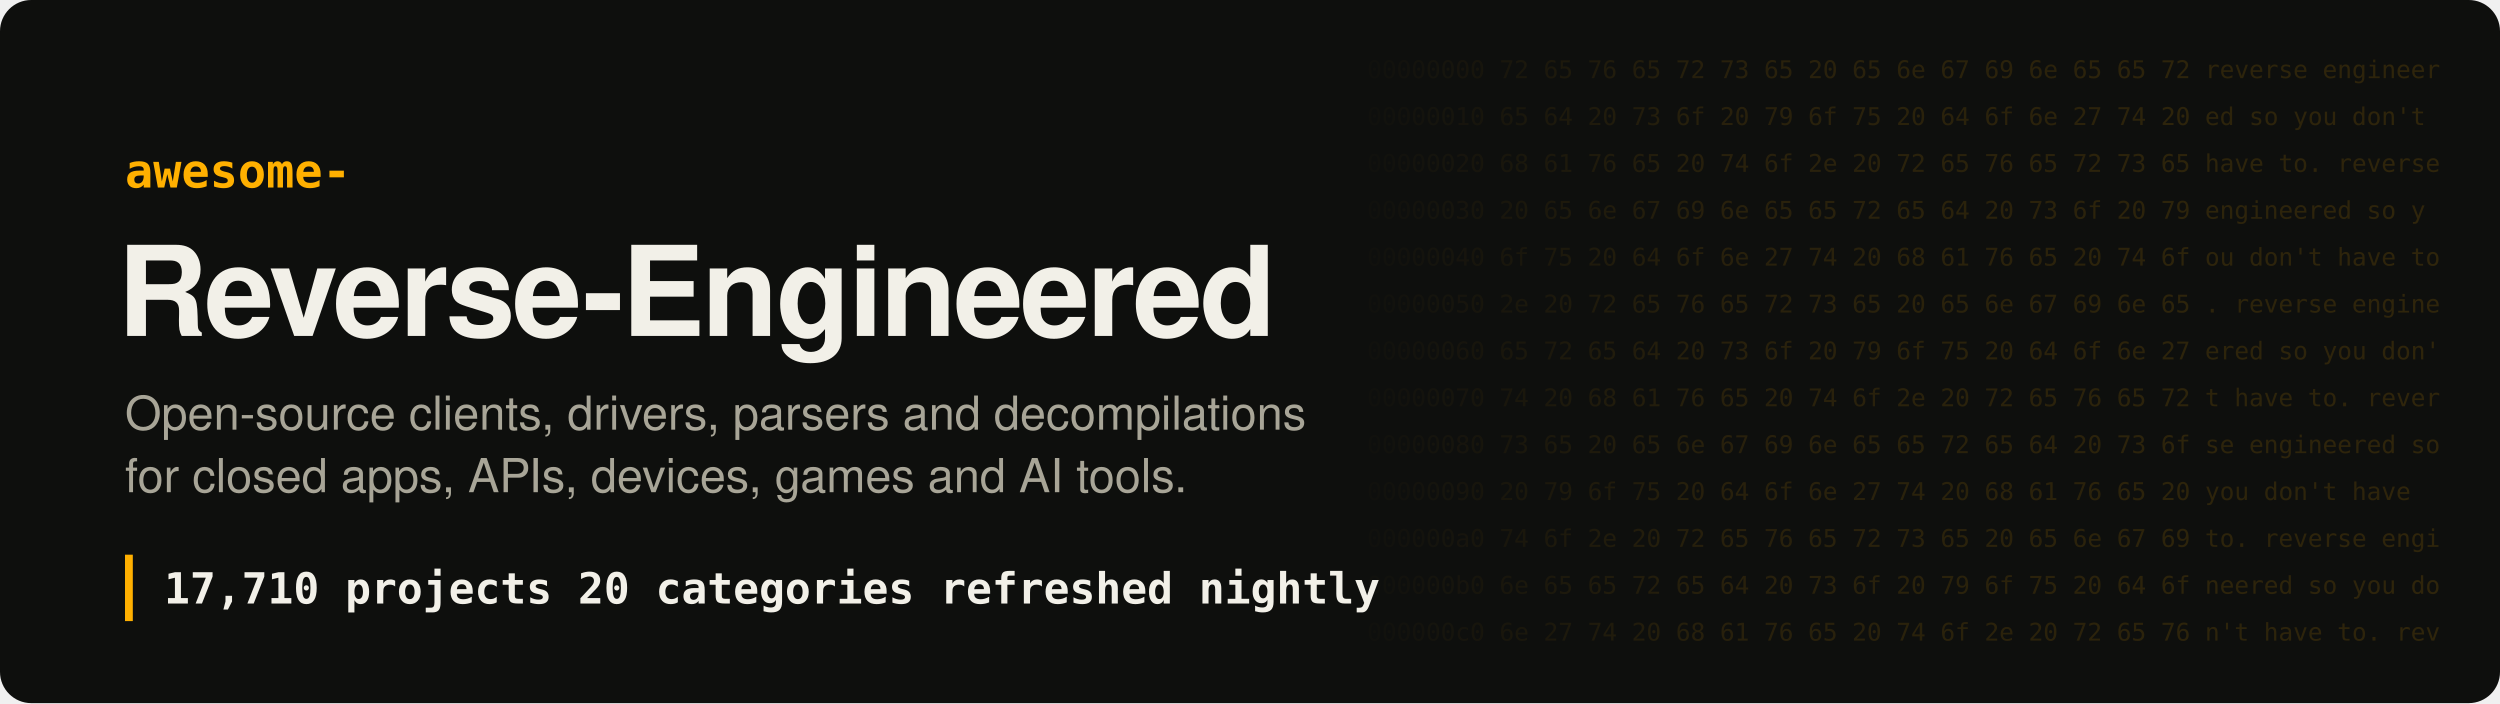
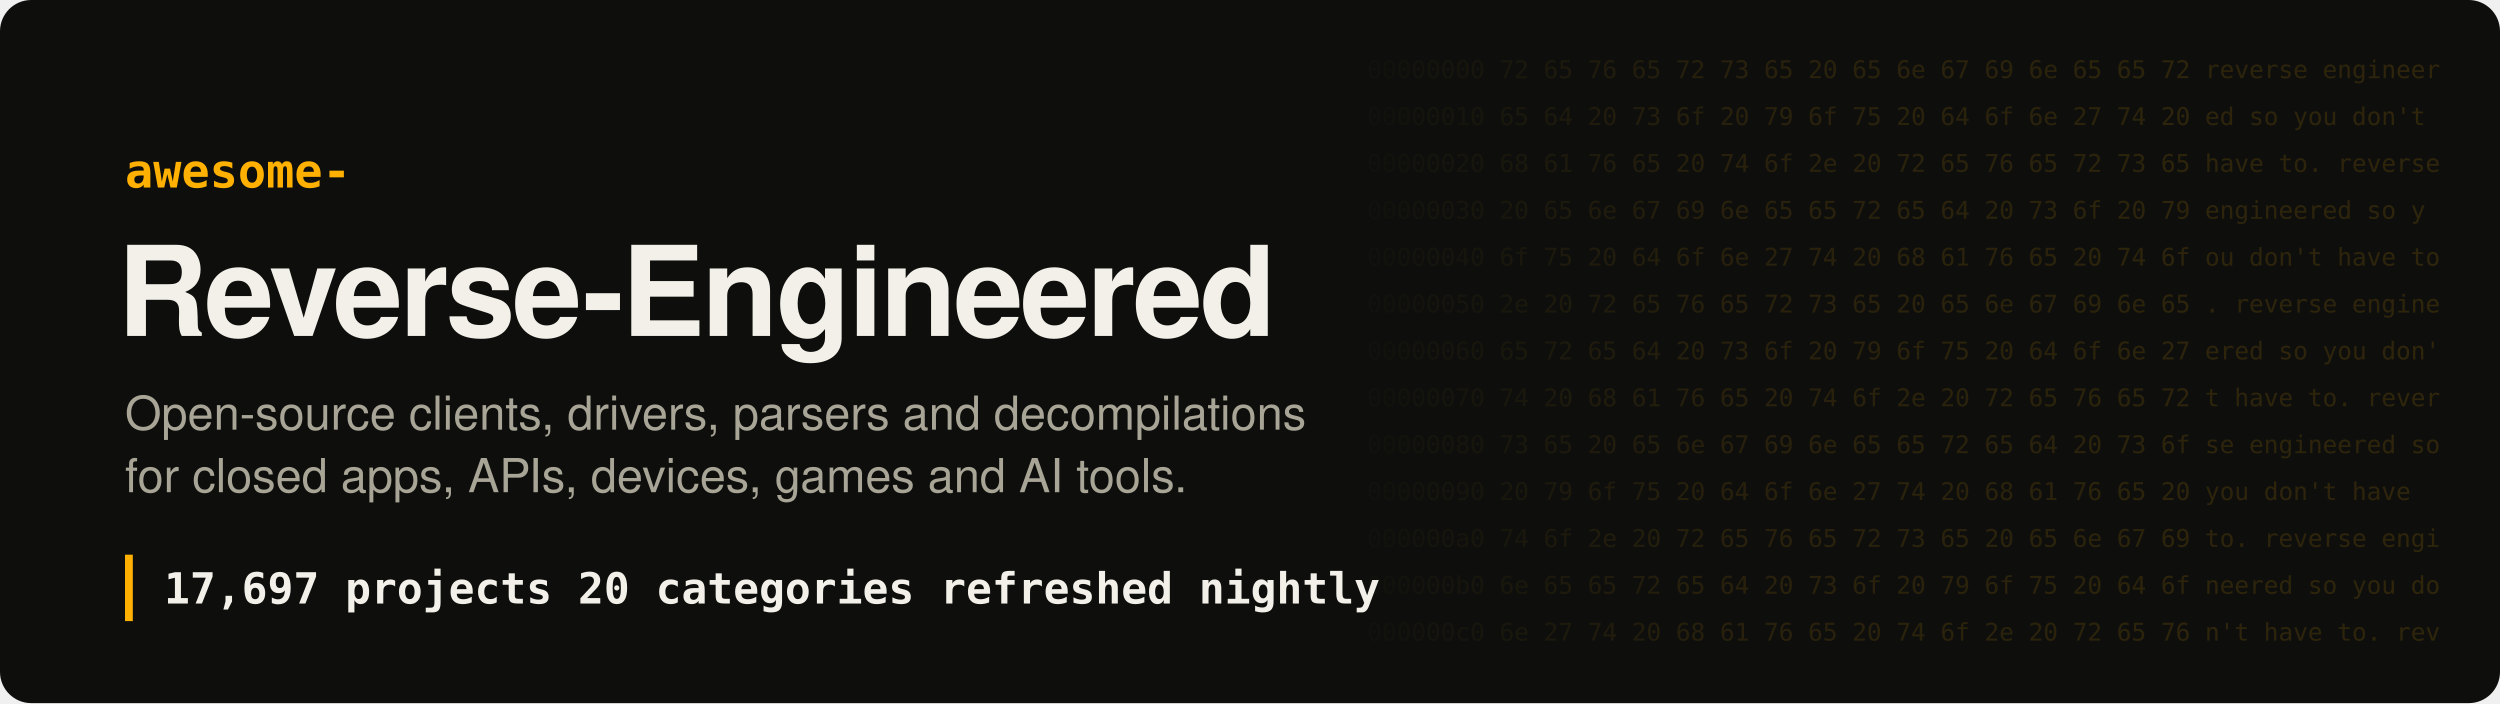
- <svg xmlns="http://www.w3.org/2000/svg" width="1280" height="360" viewBox="0 0 1280 360" role="img" aria-label="Awesome Reverse-Engineered: 17,710 projects">
+ <svg xmlns="http://www.w3.org/2000/svg" width="1280" height="360" viewBox="0 0 1280 360" role="img" aria-label="Awesome Reverse-Engineered: 17,697 projects">
  <style>
.hex{font:12.5px ui-monospace, SFMono-Regular, Menlo, Consolas, monospace;fill:#ffb000;white-space:pre}
.t{font:700 64px -apple-system, BlinkMacSystemFont, 'Segoe UI', Helvetica, Arial, sans-serif;fill:#f2f0e8;letter-spacing:-1.5px}
.k{font:600 24px ui-monospace, SFMono-Regular, Menlo, Consolas, monospace;fill:#ffb000}
.s{font:400 24px -apple-system, BlinkMacSystemFont, 'Segoe UI', Helvetica, Arial, sans-serif;fill:#a8a597}
.n{font:600 22px ui-monospace, SFMono-Regular, Menlo, Consolas, monospace;fill:#f2f0e8;white-space:pre}
</style>
  <defs>
    <linearGradient id="fade" x1="0" x2="1">
      <stop offset="0" stop-color="#ffb000" stop-opacity="0" />
      <stop offset=".35" stop-color="#ffb000" stop-opacity=".16" />
      <stop offset="1" stop-color="#ffb000" stop-opacity=".2" />
    </linearGradient>
    <mask id="m">
      <rect x="680" width="600" height="360" fill="url(#fade)" />
    </mask>
  </defs>
  <rect width="1280" height="360" rx="16" fill="#0e0f0d" />
  <g mask="url(#m)" style="filter:none">
    <text x="700" y="40" class="hex" fill="#fff">00000000  72 65 76 65 72 73 65 20 65 6e 67 69 6e 65 65 72  reverse engineer</text>
    <text x="700" y="64" class="hex" fill="#fff">00000010  65 64 20 73 6f 20 79 6f 75 20 64 6f 6e 27 74 20  ed so you don't </text>
    <text x="700" y="88" class="hex" fill="#fff">00000020  68 61 76 65 20 74 6f 2e 20 72 65 76 65 72 73 65  have to. reverse</text>
    <text x="700" y="112" class="hex" fill="#fff">00000030  20 65 6e 67 69 6e 65 65 72 65 64 20 73 6f 20 79   engineered so y</text>
    <text x="700" y="136" class="hex" fill="#fff">00000040  6f 75 20 64 6f 6e 27 74 20 68 61 76 65 20 74 6f  ou don't have to</text>
    <text x="700" y="160" class="hex" fill="#fff">00000050  2e 20 72 65 76 65 72 73 65 20 65 6e 67 69 6e 65  . reverse engine</text>
    <text x="700" y="184" class="hex" fill="#fff">00000060  65 72 65 64 20 73 6f 20 79 6f 75 20 64 6f 6e 27  ered so you don'</text>
    <text x="700" y="208" class="hex" fill="#fff">00000070  74 20 68 61 76 65 20 74 6f 2e 20 72 65 76 65 72  t have to. rever</text>
    <text x="700" y="232" class="hex" fill="#fff">00000080  73 65 20 65 6e 67 69 6e 65 65 72 65 64 20 73 6f  se engineered so</text>
    <text x="700" y="256" class="hex" fill="#fff">00000090  20 79 6f 75 20 64 6f 6e 27 74 20 68 61 76 65 20   you don't have </text>
    <text x="700" y="280" class="hex" fill="#fff">000000a0  74 6f 2e 20 72 65 76 65 72 73 65 20 65 6e 67 69  to. reverse engi</text>
    <text x="700" y="304" class="hex" fill="#fff">000000b0  6e 65 65 72 65 64 20 73 6f 20 79 6f 75 20 64 6f  neered so you do</text>
    <text x="700" y="328" class="hex" fill="#fff">000000c0  6e 27 74 20 68 61 76 65 20 74 6f 2e 20 72 65 76  n't have to. rev</text>
  </g>
  <text x="64" y="96" class="k">awesome-</text>
  <text x="60" y="172" class="t">Reverse-Engineered</text>
  <text x="64" y="220" class="s">Open-source clients, drivers, parsers and decompilations</text>
  <text x="64" y="252" class="s">for closed apps, APIs, devices, games and AI tools.</text>
  <rect x="64" y="284" width="4" height="34" fill="#ffb000" />
-   <text x="84" y="309" class="n">17,710 projects   20 categories   refreshed nightly</text>
+   <text x="84" y="309" class="n">17,697 projects   20 categories   refreshed nightly</text>
</svg>
